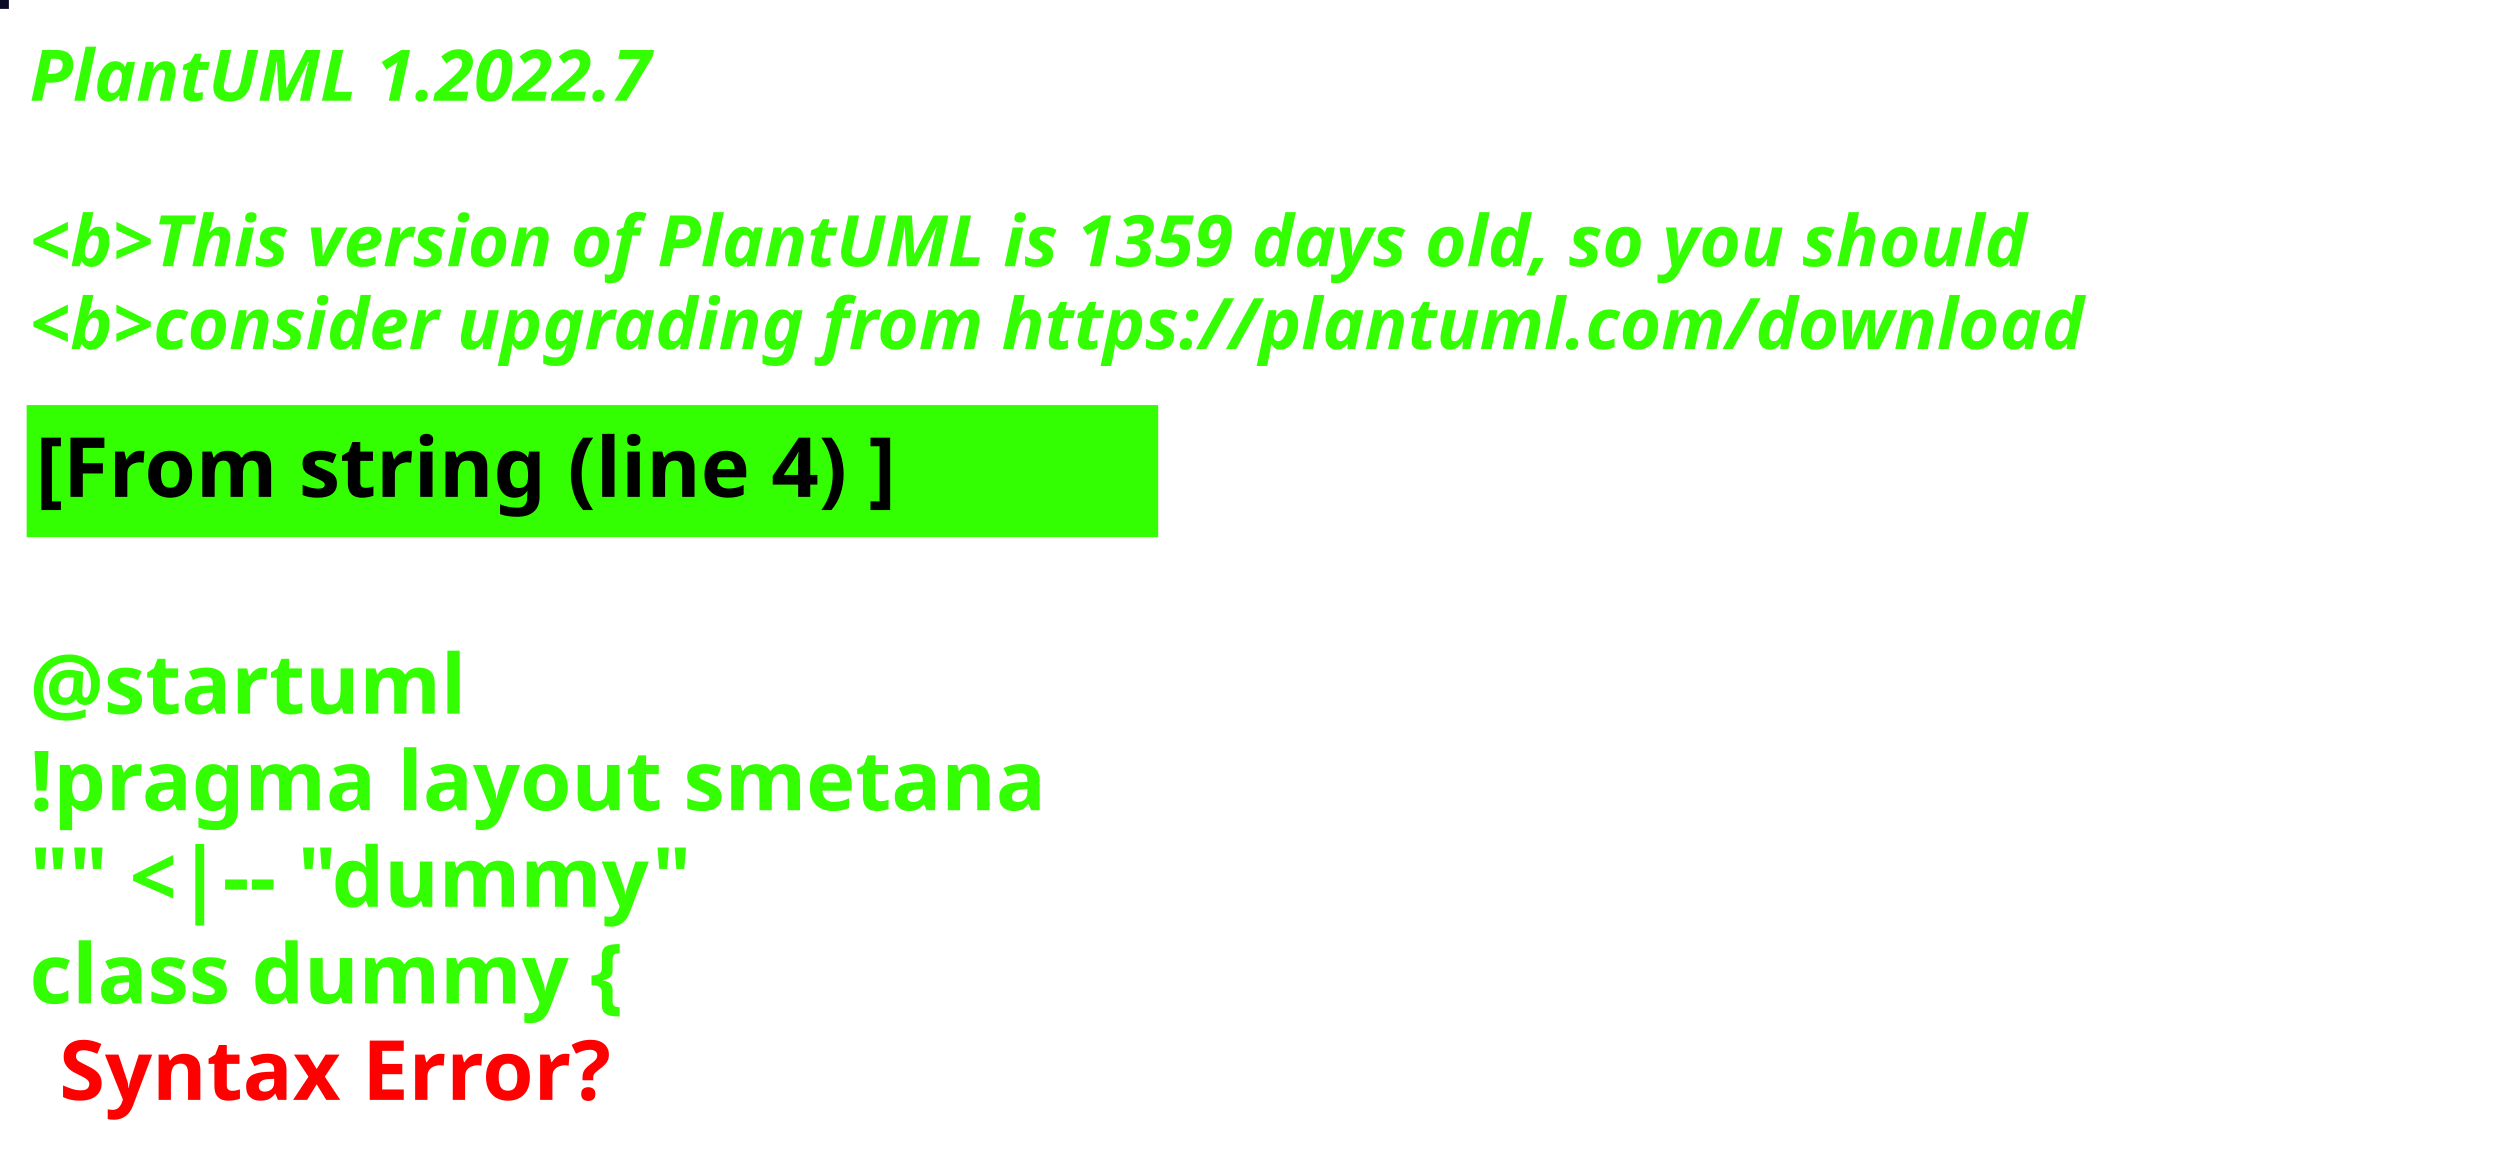
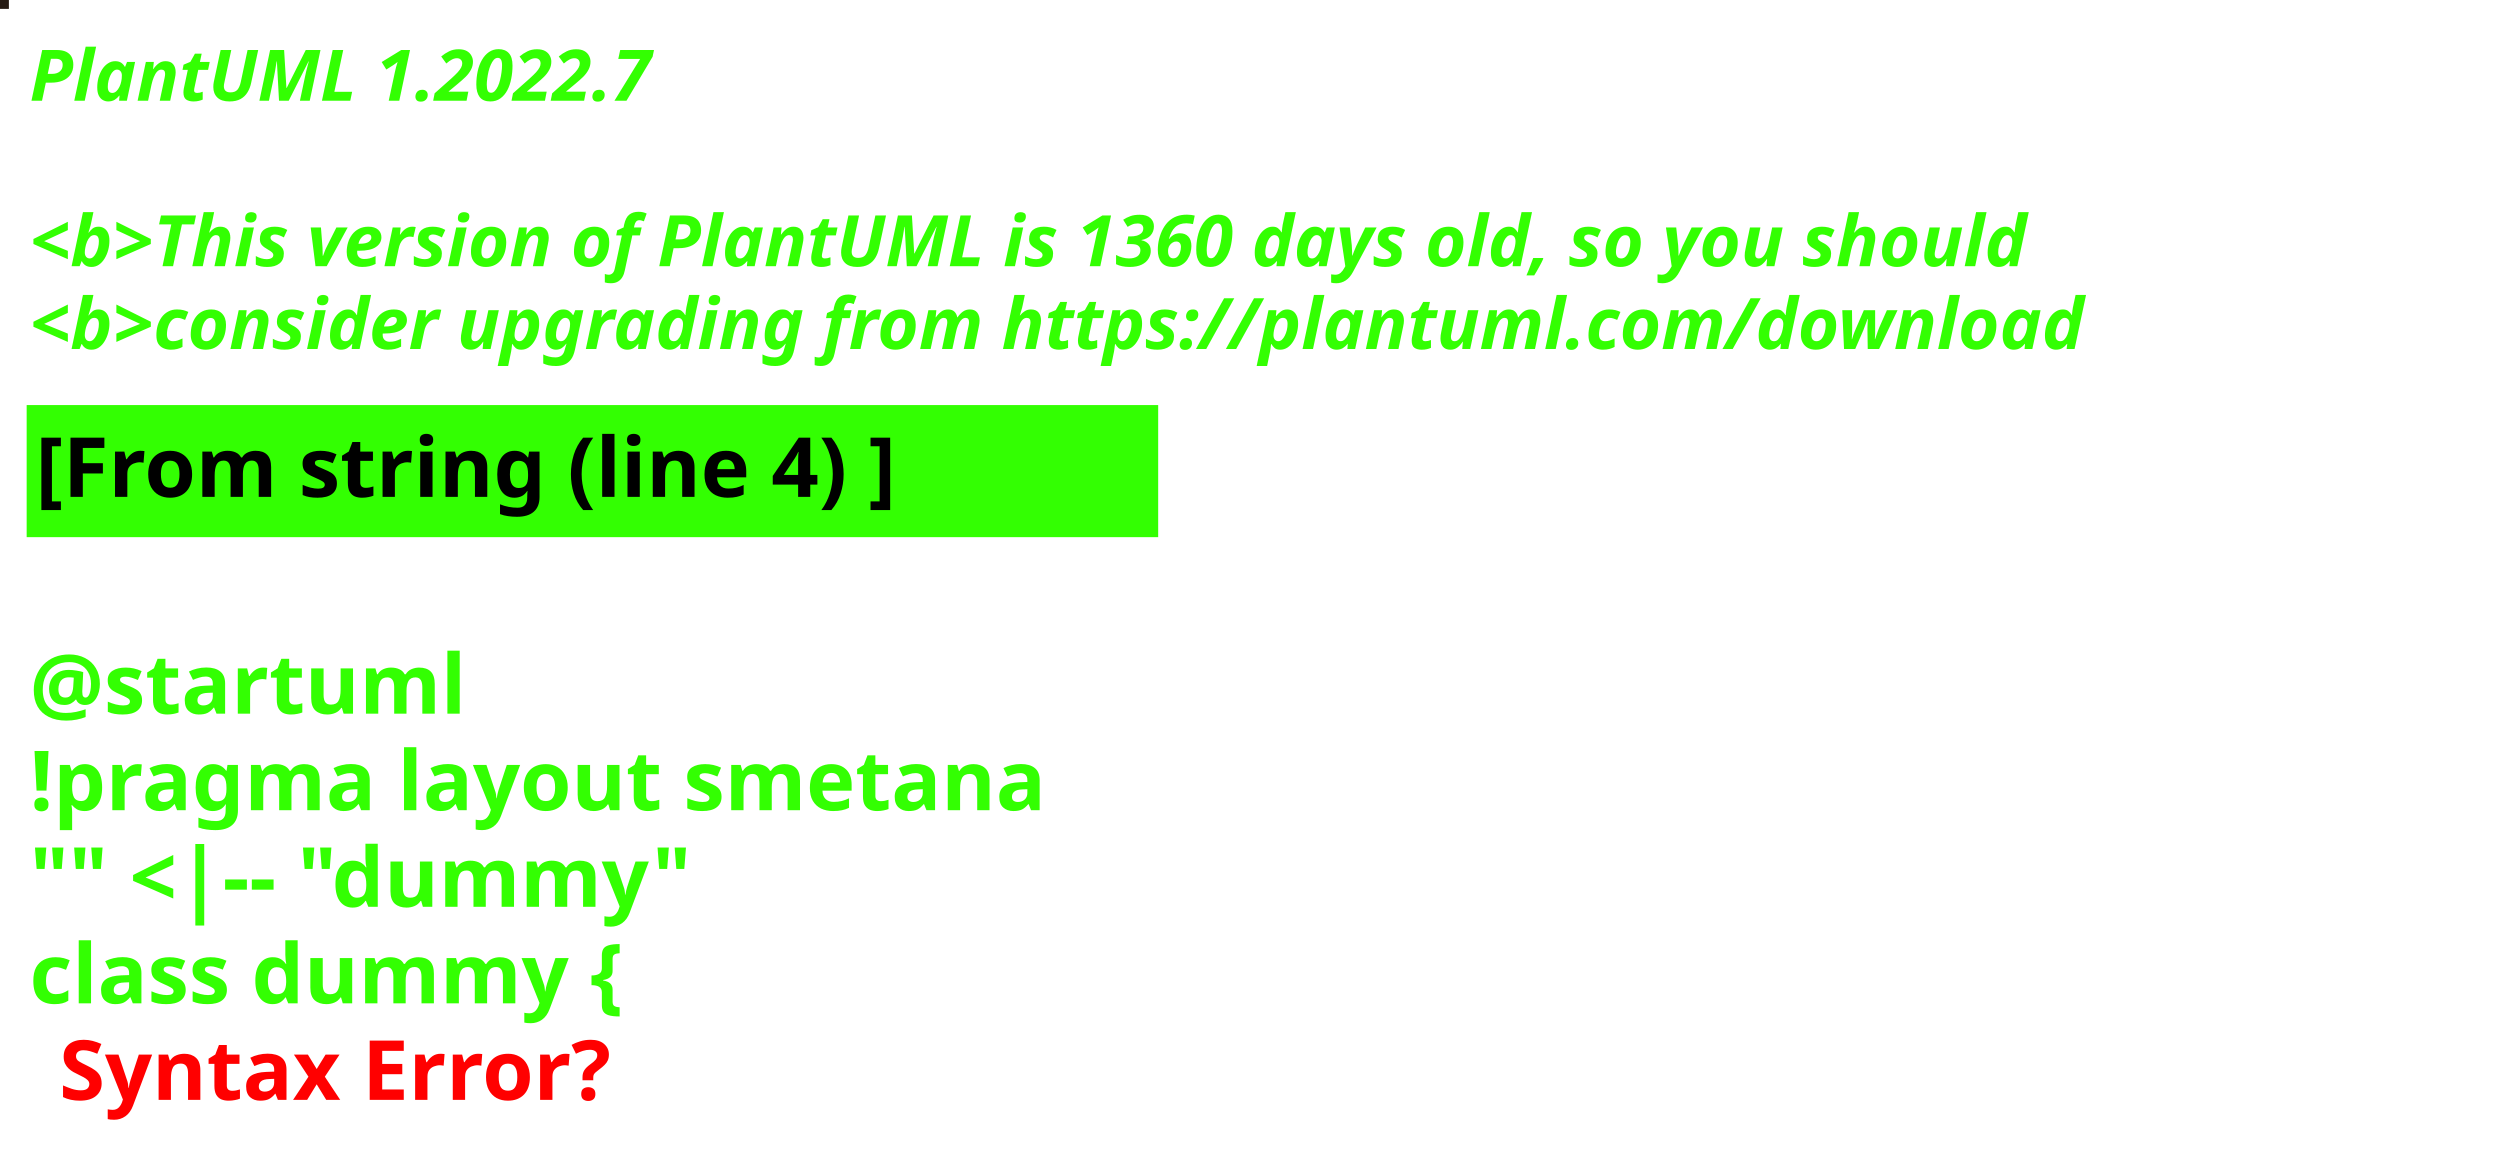
<svg xmlns="http://www.w3.org/2000/svg" contentStyleType="text/css" height="194px" preserveAspectRatio="none" style="width:422px;height:194px;background:#000000;" version="1.1" viewBox="0 0 422 194" width="422px" zoomAndPan="magnify">
  <defs />
  <g>
-     <rect fill="#0B0B26" height="1" style="stroke:#0B0B26;stroke-width:1.0;" width="1" x="0" y="0" />
+     <rect fill="#261B14" height="1" style="stroke:#261B14;stroke-width:1.0;" width="1" x="0" y="0" />
    <text fill="#33FF02" font-family="sans-serif" font-size="12" font-style="italic" font-weight="bold" lengthAdjust="spacing" textLength="127" x="5" y="17">PlantUML 1.2022.7</text>
    <text fill="#33FF02" font-family="sans-serif" font-size="12" font-style="italic" font-weight="bold" lengthAdjust="spacing" textLength="4" x="5" y="30.969"> </text>
-     <text fill="#33FF02" font-family="sans-serif" font-size="12" font-style="italic" font-weight="bold" lengthAdjust="spacing" textLength="407" x="5" y="44.938">&lt;b&gt;This version of PlantUML is 1359 days old, so you should</text>
+     <text fill="#33FF02" font-family="sans-serif" font-size="12" font-style="italic" font-weight="bold" lengthAdjust="spacing" textLength="407" x="5" y="44.938">&lt;b&gt;This version of PlantUML is 1360 days old, so you should</text>
    <text fill="#33FF02" font-family="sans-serif" font-size="12" font-style="italic" font-weight="bold" lengthAdjust="spacing" textLength="408" x="5" y="58.906">&lt;b&gt;consider upgrading from https://plantuml.com/download</text>
    <rect fill="#33FF02" height="21.297" style="stroke:#33FF02;stroke-width:1.0;" width="190" x="5" y="68.875" />
    <text fill="#000000" font-family="sans-serif" font-size="14" font-weight="bold" lengthAdjust="spacing" textLength="168" x="6" y="83.875">[From string (line 4) ]</text>
    <text fill="#33FF02" font-family="sans-serif" font-size="14" font-weight="bold" lengthAdjust="spacing" textLength="5" x="5" y="104.172"> </text>
    <text fill="#33FF02" font-family="sans-serif" font-size="14" font-weight="bold" lengthAdjust="spacing" textLength="79" x="5" y="120.469">@startuml</text>
    <text fill="#33FF02" font-family="sans-serif" font-size="14" font-weight="bold" lengthAdjust="spacing" textLength="190" x="5" y="136.766">!pragma layout smetana</text>
    <text fill="#33FF02" font-family="sans-serif" font-size="14" font-weight="bold" lengthAdjust="spacing" textLength="124" x="5" y="153.062">"" &lt;|-- "dummy"</text>
    <text fill="#33FF02" font-family="sans-serif" font-size="14" font-weight="bold" lengthAdjust="spacing" text-decoration="wavy underline" textLength="117" x="5" y="169.359">class dummy {</text>
    <text fill="#FF0000" font-family="sans-serif" font-size="14" font-weight="bold" lengthAdjust="spacing" textLength="106" x="10" y="185.656">Syntax Error?</text>
  </g>
</svg>
